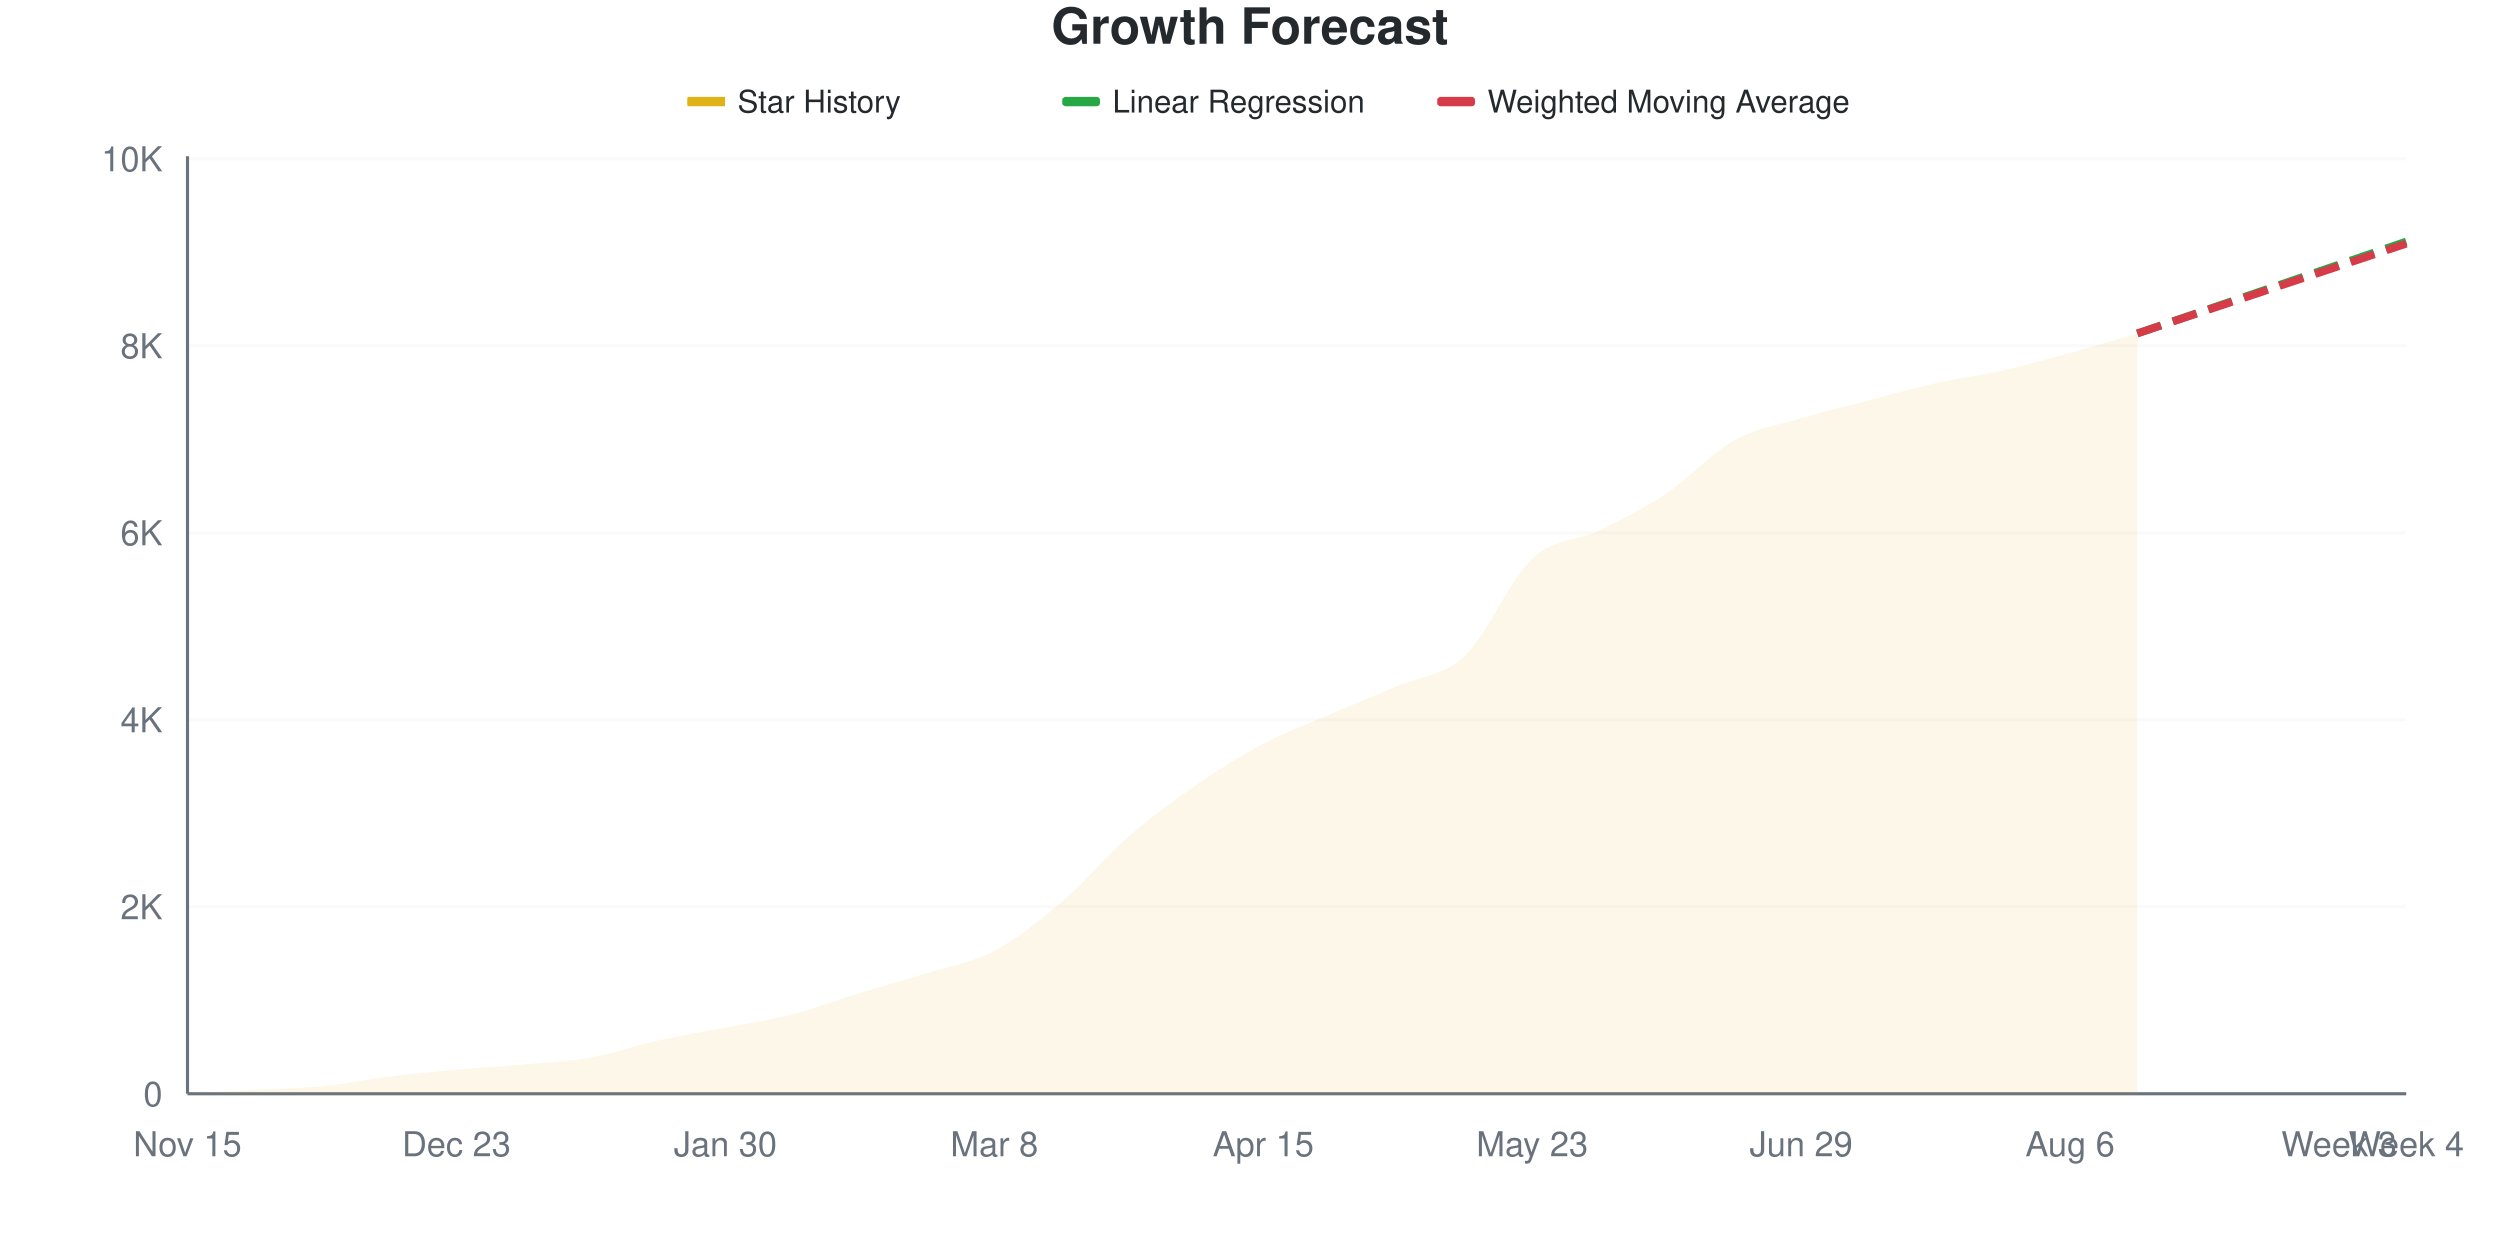
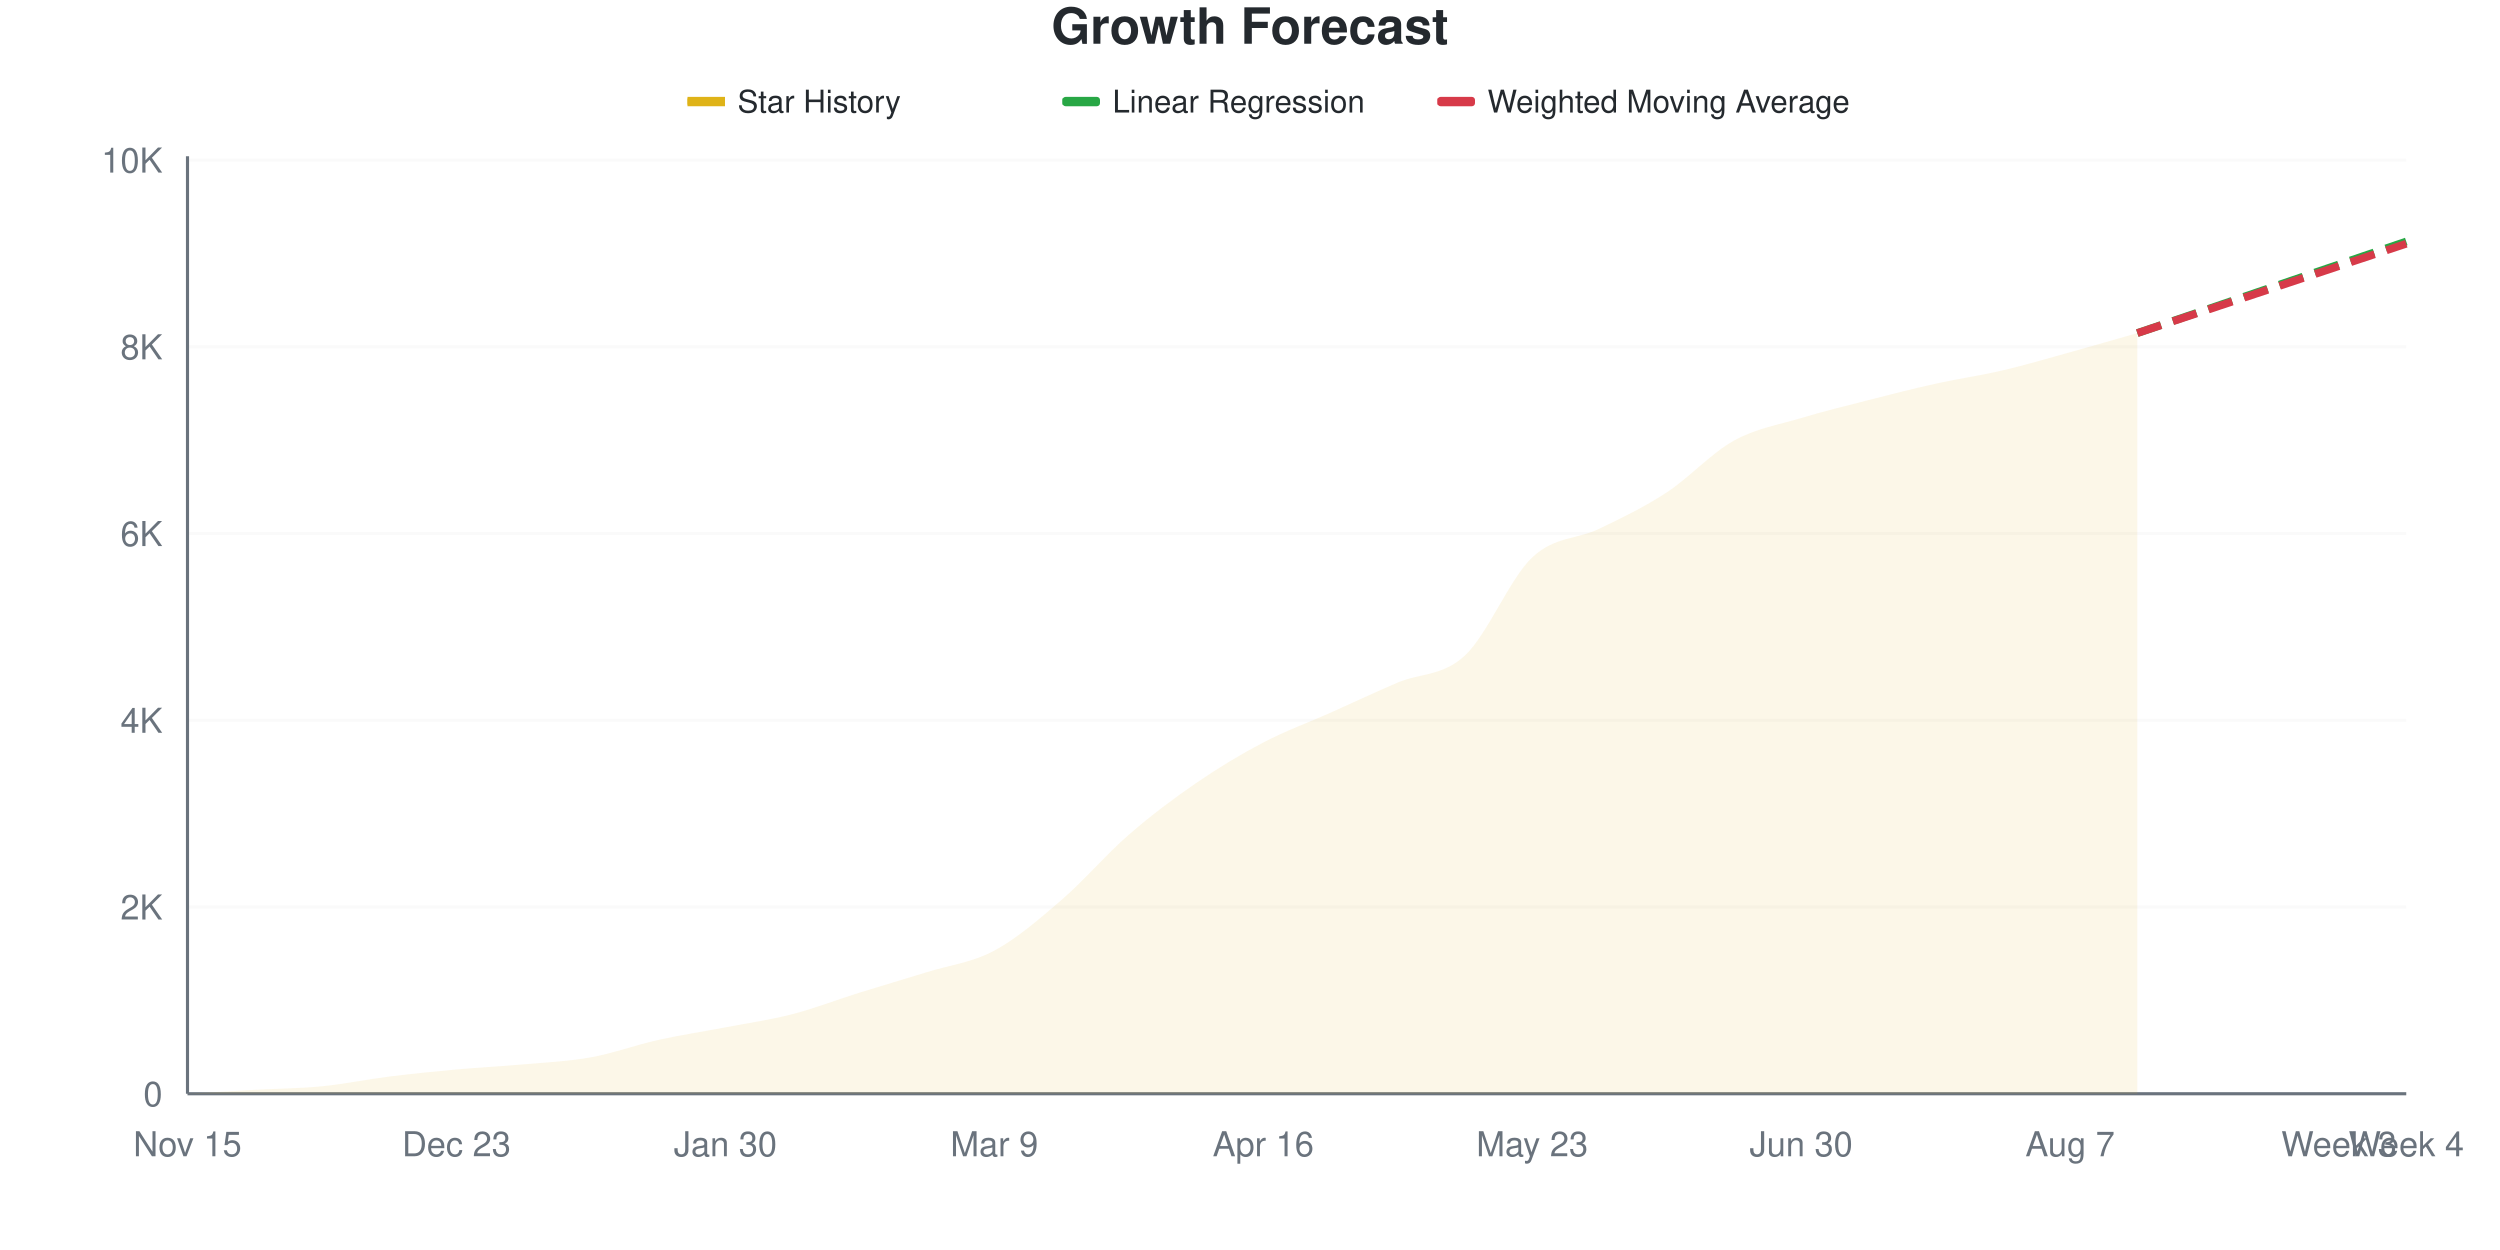
<svg xmlns="http://www.w3.org/2000/svg" viewBox="0 0 800 400" width="800" height="400">
  <style>
    @keyframes drawLine {
      to { stroke-dashoffset: 0; }
    }
    @keyframes fadeInPoint {
      from { opacity: 0; }
      to { opacity: 1; }
    }
    .data-line-0 {
      stroke-dasharray: 1035;
      stroke-dashoffset: 1035;
      animation: drawLine 2s ease-out forwards;
    }
    .data-point {
      opacity: 0;
      animation: fadeInPoint 0.5s ease-out forwards;
    }
    .chart-bg { fill: #fff; }
    .chart-text { fill: #24292e; }
    .chart-muted { fill: #6a737d; }
    .chart-grid { stroke: #eee; }
    .chart-axis { stroke: #6a737d; }
    @media (prefers-color-scheme: dark) {
      .chart-bg { fill: #0d1117; }
      .chart-text { fill: #e6edf3; }
      .chart-muted { fill: #8b949e; }
      .chart-grid { stroke: #21262d; }
      .chart-axis { stroke: #8b949e; }
    }
  </style>
  <rect width="800" height="400" class="chart-bg" />
  <text x="400" y="14" text-anchor="middle" class="chart-text" font-size="16" font-weight="bold" font-family="-apple-system, BlinkMacSystemFont, 'Segoe UI', Helvetica, Arial, sans-serif">Growth Forecast</text>
  <g class="legend">
    <rect x="220" y="31" width="12" height="3" fill="#dfb317" />
    <line x1="220" y1="32.5" x2="232" y2="32.5" stroke="#dfb317" stroke-width="2" />
    <text x="236" y="36" class="chart-text" font-size="10" font-family="-apple-system, BlinkMacSystemFont, 'Segoe UI', Helvetica, Arial, sans-serif">Star History</text>
    <rect x="340" y="31" width="12" height="3" fill="#28a745" rx="1" />
    <line x1="340" y1="32.5" x2="352" y2="32.5" stroke="#28a745" stroke-width="2" stroke-dasharray="4,2" />
    <text x="356" y="36" class="chart-text" font-size="10" font-family="-apple-system, BlinkMacSystemFont, 'Segoe UI', Helvetica, Arial, sans-serif">Linear Regression</text>
    <rect x="460" y="31" width="12" height="3" fill="#d73a49" rx="1" />
    <line x1="460" y1="32.5" x2="472" y2="32.5" stroke="#d73a49" stroke-width="2" stroke-dasharray="4,2" />
    <text x="476" y="36" class="chart-text" font-size="10" font-family="-apple-system, BlinkMacSystemFont, 'Segoe UI', Helvetica, Arial, sans-serif">Weighted Moving Average</text>
  </g>
  <g class="grid">
    <line x1="60" y1="350" x2="770" y2="350" class="chart-grid" stroke-opacity="0.3" />
    <text x="52" y="354" text-anchor="end" class="chart-muted" font-size="11" font-family="-apple-system, BlinkMacSystemFont, 'Segoe UI', Helvetica, Arial, sans-serif">0</text>
-     <line x1="60" y1="290.162" x2="770" y2="290.162" class="chart-grid" stroke-opacity="0.3" />
-     <text x="52" y="294.162" text-anchor="end" class="chart-muted" font-size="11" font-family="-apple-system, BlinkMacSystemFont, 'Segoe UI', Helvetica, Arial, sans-serif">2K</text>
-     <line x1="60" y1="230.323" x2="770" y2="230.323" class="chart-grid" stroke-opacity="0.3" />
-     <text x="52" y="234.323" text-anchor="end" class="chart-muted" font-size="11" font-family="-apple-system, BlinkMacSystemFont, 'Segoe UI', Helvetica, Arial, sans-serif">4K</text>
-     <line x1="60" y1="170.485" x2="770" y2="170.485" class="chart-grid" stroke-opacity="0.3" />
-     <text x="52" y="174.485" text-anchor="end" class="chart-muted" font-size="11" font-family="-apple-system, BlinkMacSystemFont, 'Segoe UI', Helvetica, Arial, sans-serif">6K</text>
-     <line x1="60" y1="110.646" x2="770" y2="110.646" class="chart-grid" stroke-opacity="0.3" />
-     <text x="52" y="114.646" text-anchor="end" class="chart-muted" font-size="11" font-family="-apple-system, BlinkMacSystemFont, 'Segoe UI', Helvetica, Arial, sans-serif">8K</text>
-     <line x1="60" y1="50.808" x2="770" y2="50.808" class="chart-grid" stroke-opacity="0.3" />
-     <text x="52" y="54.808" text-anchor="end" class="chart-muted" font-size="11" font-family="-apple-system, BlinkMacSystemFont, 'Segoe UI', Helvetica, Arial, sans-serif">10K</text>
+     <line x1="60" y1="290.245" x2="770" y2="290.245" class="chart-grid" stroke-opacity="0.3" />
+     <text x="52" y="294.245" text-anchor="end" class="chart-muted" font-size="11" font-family="-apple-system, BlinkMacSystemFont, 'Segoe UI', Helvetica, Arial, sans-serif">2K</text>
+     <line x1="60" y1="230.49" x2="770" y2="230.49" class="chart-grid" stroke-opacity="0.3" />
+     <text x="52" y="234.49" text-anchor="end" class="chart-muted" font-size="11" font-family="-apple-system, BlinkMacSystemFont, 'Segoe UI', Helvetica, Arial, sans-serif">4K</text>
+     <line x1="60" y1="170.735" x2="770" y2="170.735" class="chart-grid" stroke-opacity="0.3" />
+     <text x="52" y="174.735" text-anchor="end" class="chart-muted" font-size="11" font-family="-apple-system, BlinkMacSystemFont, 'Segoe UI', Helvetica, Arial, sans-serif">6K</text>
+     <line x1="60" y1="110.98" x2="770" y2="110.98" class="chart-grid" stroke-opacity="0.3" />
+     <text x="52" y="114.98" text-anchor="end" class="chart-muted" font-size="11" font-family="-apple-system, BlinkMacSystemFont, 'Segoe UI', Helvetica, Arial, sans-serif">8K</text>
+     <line x1="60" y1="51.225" x2="770" y2="51.225" class="chart-grid" stroke-opacity="0.3" />
+     <text x="52" y="55.225" text-anchor="end" class="chart-muted" font-size="11" font-family="-apple-system, BlinkMacSystemFont, 'Segoe UI', Helvetica, Arial, sans-serif">10K</text>
  </g>
  <g class="milestones">
    
  </g>
  <g class="x-axis">
    <text x="60" y="370" text-anchor="middle" class="chart-muted" font-size="11" font-family="-apple-system, BlinkMacSystemFont, 'Segoe UI', Helvetica, Arial, sans-serif">Nov 15</text>
    <text x="146.061" y="370" text-anchor="middle" class="chart-muted" font-size="11" font-family="-apple-system, BlinkMacSystemFont, 'Segoe UI', Helvetica, Arial, sans-serif">Dec 23</text>
    <text x="232.121" y="370" text-anchor="middle" class="chart-muted" font-size="11" font-family="-apple-system, BlinkMacSystemFont, 'Segoe UI', Helvetica, Arial, sans-serif">Jan 30</text>
-     <text x="318.182" y="370" text-anchor="middle" class="chart-muted" font-size="11" font-family="-apple-system, BlinkMacSystemFont, 'Segoe UI', Helvetica, Arial, sans-serif">Mar 8</text>
-     <text x="404.242" y="370" text-anchor="middle" class="chart-muted" font-size="11" font-family="-apple-system, BlinkMacSystemFont, 'Segoe UI', Helvetica, Arial, sans-serif">Apr 15</text>
+     <text x="318.182" y="370" text-anchor="middle" class="chart-muted" font-size="11" font-family="-apple-system, BlinkMacSystemFont, 'Segoe UI', Helvetica, Arial, sans-serif">Mar 9</text>
+     <text x="404.242" y="370" text-anchor="middle" class="chart-muted" font-size="11" font-family="-apple-system, BlinkMacSystemFont, 'Segoe UI', Helvetica, Arial, sans-serif">Apr 16</text>
    <text x="490.303" y="370" text-anchor="middle" class="chart-muted" font-size="11" font-family="-apple-system, BlinkMacSystemFont, 'Segoe UI', Helvetica, Arial, sans-serif">May 23</text>
-     <text x="576.364" y="370" text-anchor="middle" class="chart-muted" font-size="11" font-family="-apple-system, BlinkMacSystemFont, 'Segoe UI', Helvetica, Arial, sans-serif">Jun 29</text>
-     <text x="662.424" y="370" text-anchor="middle" class="chart-muted" font-size="11" font-family="-apple-system, BlinkMacSystemFont, 'Segoe UI', Helvetica, Arial, sans-serif">Aug 6</text>
+     <text x="576.364" y="370" text-anchor="middle" class="chart-muted" font-size="11" font-family="-apple-system, BlinkMacSystemFont, 'Segoe UI', Helvetica, Arial, sans-serif">Jun 30</text>
+     <text x="662.424" y="370" text-anchor="middle" class="chart-muted" font-size="11" font-family="-apple-system, BlinkMacSystemFont, 'Segoe UI', Helvetica, Arial, sans-serif">Aug 7</text>
    <text x="748.485" y="370" text-anchor="middle" class="chart-muted" font-size="11" font-family="-apple-system, BlinkMacSystemFont, 'Segoe UI', Helvetica, Arial, sans-serif">Week 3</text>
    <text x="770" y="370" text-anchor="middle" class="chart-muted" font-size="11" font-family="-apple-system, BlinkMacSystemFont, 'Segoe UI', Helvetica, Arial, sans-serif">Week 4</text>
  </g>
  <line x1="60" y1="50" x2="60" y2="350" class="chart-axis" stroke-width="1" />
  <line x1="60" y1="350" x2="770" y2="350" class="chart-axis" stroke-width="1" />
-   <path d="M60,350 L60,349.97 C67.172,349.561 74.343,349.132 81.515,348.743 C88.687,348.354 95.859,348.344 103.03,347.636 C110.202,346.928 117.374,345.382 124.545,344.495 C131.717,343.607 138.889,342.954 146.061,342.311 C153.232,341.667 160.404,341.289 167.576,340.635 C174.747,339.982 181.919,339.678 189.091,338.391 C196.263,337.105 203.434,334.507 210.606,332.916 C217.778,331.325 224.949,330.238 232.121,328.847 C239.293,327.456 246.465,326.414 253.636,324.569 C260.808,322.724 267.98,319.976 275.152,317.777 C282.323,315.578 289.495,313.623 296.667,311.374 C303.838,309.125 311.01,308.068 318.182,304.283 C325.354,300.499 332.525,294.769 339.697,288.666 C346.869,282.562 354.04,273.9 361.212,267.662 C368.384,261.424 375.556,256.178 382.727,251.237 C389.899,246.295 397.071,241.797 404.242,238.012 C411.414,234.228 418.586,231.62 425.758,228.528 C432.929,225.436 440.101,222.584 447.273,219.462 C454.444,216.341 461.616,216.575 468.788,209.799 C475.96,203.022 483.131,185.479 490.303,178.802 C497.475,172.125 504.646,173.227 511.818,169.737 C518.99,166.246 526.162,162.656 533.333,157.859 C540.505,153.062 547.677,144.959 554.848,140.954 C562.02,136.95 569.192,135.973 576.364,133.834 C583.535,131.694 590.707,129.989 597.879,128.119 C605.051,126.249 612.222,124.21 619.394,122.614 C626.566,121.018 633.737,120.161 640.909,118.545 C648.081,116.929 655.253,114.895 662.424,112.92 C669.596,110.945 676.768,108.771 683.939,106.697 L683.939,350 L60,350 Z" fill="#dfb317" fill-opacity="0.1" />
-   <path d="M60,350 L60,349.97 C67.172,349.561 74.343,349.132 81.515,348.743 C88.687,348.354 95.859,348.344 103.03,347.636 C110.202,346.928 117.374,345.382 124.545,344.495 C131.717,343.607 138.889,342.954 146.061,342.311 C153.232,341.667 160.404,341.289 167.576,340.635 C174.747,339.982 181.919,339.678 189.091,338.391 C196.263,337.105 203.434,334.507 210.606,332.916 C217.778,331.325 224.949,330.238 232.121,328.847 C239.293,327.456 246.465,326.414 253.636,324.569 C260.808,322.724 267.98,319.976 275.152,317.777 C282.323,315.578 289.495,313.623 296.667,311.374 C303.838,309.125 311.01,308.068 318.182,304.283 C325.354,300.499 332.525,294.769 339.697,288.666 C346.869,282.562 354.04,273.9 361.212,267.662 C368.384,261.424 375.556,256.178 382.727,251.237 C389.899,246.295 397.071,241.797 404.242,238.012 C411.414,234.228 418.586,231.62 425.758,228.528 C432.929,225.436 440.101,222.584 447.273,219.462 C454.444,216.341 461.616,216.575 468.788,209.799 C475.96,203.022 483.131,185.479 490.303,178.802 C497.475,172.125 504.646,173.227 511.818,169.737 C518.99,166.246 526.162,162.656 533.333,157.859 C540.505,153.062 547.677,144.959 554.848,140.954 C562.02,136.95 569.192,135.973 576.364,133.834 C583.535,131.694 590.707,129.989 597.879,128.119 C605.051,126.249 612.222,124.21 619.394,122.614 C626.566,121.018 633.737,120.161 640.909,118.545 C648.081,116.929 655.253,114.895 662.424,112.92 C669.596,110.945 676.768,108.771 683.939,106.697" fill="none" stroke="#dfb317" stroke-width="2.5" class="data-line-0" />
-   <path d="M683.939,106.697 C691.111,104.244 698.283,101.785 705.455,99.337 C712.626,96.888 719.798,94.455 726.97,92.007 C734.141,89.558 741.313,87.1 748.485,84.646 C755.657,82.193 762.828,79.74 770,77.286" fill="none" stroke="#28a745" stroke-width="2.5" stroke-dasharray="8,4" />
-   <path d="M683.939,106.697 C691.111,104.303 698.283,101.91 705.455,99.516 C712.626,97.123 719.798,94.729 726.97,92.336 C734.141,89.942 741.313,87.549 748.485,85.155 C755.657,82.762 762.828,80.368 770,77.974" fill="none" stroke="#d73a49" stroke-width="2.5" stroke-dasharray="8,4" />
+   <path d="M60,350 L60,349.97 C67.172,349.562 74.343,349.139 81.515,348.745 C88.687,348.352 95.859,348.317 103.03,347.61 C110.202,346.903 117.374,345.399 124.545,344.503 C131.717,343.606 138.889,342.884 146.061,342.232 C153.232,341.58 160.404,341.236 167.576,340.589 C174.747,339.941 181.919,339.647 189.091,338.348 C196.263,337.048 203.434,334.389 210.606,332.791 C217.778,331.192 224.949,330.136 232.121,328.757 C239.293,327.378 246.465,326.372 253.636,324.514 C260.808,322.657 267.98,319.854 275.152,317.613 C282.323,315.372 289.495,313.305 296.667,311.07 C303.838,308.834 311.01,308.047 318.182,304.198 C325.354,300.349 332.525,294.154 339.697,287.974 C346.869,281.795 354.04,273.349 361.212,267.12 C368.384,260.89 375.556,255.517 382.727,250.598 C389.899,245.678 397.071,241.355 404.242,237.601 C411.414,233.846 418.586,231.267 425.758,228.07 C432.929,224.873 440.101,221.472 447.273,218.419 C454.444,215.367 461.616,216.428 468.788,209.755 C475.96,203.082 483.131,185.146 490.303,178.384 C497.475,171.621 504.646,172.647 511.818,169.181 C518.99,165.716 526.162,162.285 533.333,157.589 C540.505,152.893 547.677,144.976 554.848,141.007 C562.02,137.038 569.192,135.938 576.364,133.777 C583.535,131.615 590.707,129.873 597.879,128.04 C605.051,126.208 612.222,124.37 619.394,122.782 C626.566,121.193 633.737,120.187 640.909,118.509 C648.081,116.831 655.253,114.7 662.424,112.713 C669.596,110.726 676.768,108.63 683.939,106.588 L683.939,350 L60,350 Z" fill="#dfb317" fill-opacity="0.1" />
+   <path d="M60,350 L60,349.97 C67.172,349.562 74.343,349.139 81.515,348.745 C88.687,348.352 95.859,348.317 103.03,347.61 C110.202,346.903 117.374,345.399 124.545,344.503 C131.717,343.606 138.889,342.884 146.061,342.232 C153.232,341.58 160.404,341.236 167.576,340.589 C174.747,339.941 181.919,339.647 189.091,338.348 C196.263,337.048 203.434,334.389 210.606,332.791 C217.778,331.192 224.949,330.136 232.121,328.757 C239.293,327.378 246.465,326.372 253.636,324.514 C260.808,322.657 267.98,319.854 275.152,317.613 C282.323,315.372 289.495,313.305 296.667,311.07 C303.838,308.834 311.01,308.047 318.182,304.198 C325.354,300.349 332.525,294.154 339.697,287.974 C346.869,281.795 354.04,273.349 361.212,267.12 C368.384,260.89 375.556,255.517 382.727,250.598 C389.899,245.678 397.071,241.355 404.242,237.601 C411.414,233.846 418.586,231.267 425.758,228.07 C432.929,224.873 440.101,221.472 447.273,218.419 C454.444,215.367 461.616,216.428 468.788,209.755 C475.96,203.082 483.131,185.146 490.303,178.384 C497.475,171.621 504.646,172.647 511.818,169.181 C518.99,165.716 526.162,162.285 533.333,157.589 C540.505,152.893 547.677,144.976 554.848,141.007 C562.02,137.038 569.192,135.938 576.364,133.777 C583.535,131.615 590.707,129.873 597.879,128.04 C605.051,126.208 612.222,124.37 619.394,122.782 C626.566,121.193 633.737,120.187 640.909,118.509 C648.081,116.831 655.253,114.7 662.424,112.713 C669.596,110.726 676.768,108.63 683.939,106.588" fill="none" stroke="#dfb317" stroke-width="2.5" class="data-line-0" />
+   <path d="M683.939,106.588 C691.111,104.148 698.283,101.713 705.455,99.268 C712.626,96.823 719.798,94.363 726.97,91.918 C734.141,89.473 741.313,87.038 748.485,84.598 C755.657,82.158 762.828,79.718 770,77.278" fill="none" stroke="#28a745" stroke-width="2.5" stroke-dasharray="8,4" />
+   <path d="M683.939,106.588 C691.111,104.208 698.283,101.828 705.455,99.447 C712.626,97.067 719.798,94.692 726.97,92.307 C734.141,89.921 741.313,87.521 748.485,85.136 C755.657,82.751 762.828,80.375 770,77.995" fill="none" stroke="#d73a49" stroke-width="2.5" stroke-dasharray="8,4" />
  <g class="points">
    <circle cx="60" cy="349.97" r="4" fill="#dfb317" class="data-point" style="animation-delay: 1.50s" />
-     <circle cx="81.515" cy="348.743" r="4" fill="#dfb317" class="data-point" style="animation-delay: 1.55s" />
-     <circle cx="103.03" cy="347.636" r="4" fill="#dfb317" class="data-point" style="animation-delay: 1.60s" />
-     <circle cx="124.545" cy="344.495" r="4" fill="#dfb317" class="data-point" style="animation-delay: 1.65s" />
-     <circle cx="146.061" cy="342.311" r="4" fill="#dfb317" class="data-point" style="animation-delay: 1.70s" />
-     <circle cx="167.576" cy="340.635" r="4" fill="#dfb317" class="data-point" style="animation-delay: 1.75s" />
-     <circle cx="189.091" cy="338.391" r="4" fill="#dfb317" class="data-point" style="animation-delay: 1.80s" />
-     <circle cx="210.606" cy="332.916" r="4" fill="#dfb317" class="data-point" style="animation-delay: 1.85s" />
-     <circle cx="232.121" cy="328.847" r="4" fill="#dfb317" class="data-point" style="animation-delay: 1.90s" />
-     <circle cx="253.636" cy="324.569" r="4" fill="#dfb317" class="data-point" style="animation-delay: 1.95s" />
-     <circle cx="275.152" cy="317.777" r="4" fill="#dfb317" class="data-point" style="animation-delay: 2.00s" />
-     <circle cx="296.667" cy="311.374" r="4" fill="#dfb317" class="data-point" style="animation-delay: 2.05s" />
-     <circle cx="318.182" cy="304.283" r="4" fill="#dfb317" class="data-point" style="animation-delay: 2.10s" />
-     <circle cx="339.697" cy="288.666" r="4" fill="#dfb317" class="data-point" style="animation-delay: 2.15s" />
-     <circle cx="361.212" cy="267.662" r="4" fill="#dfb317" class="data-point" style="animation-delay: 2.20s" />
-     <circle cx="382.727" cy="251.237" r="4" fill="#dfb317" class="data-point" style="animation-delay: 2.25s" />
-     <circle cx="404.242" cy="238.012" r="4" fill="#dfb317" class="data-point" style="animation-delay: 2.30s" />
-     <circle cx="425.758" cy="228.528" r="4" fill="#dfb317" class="data-point" style="animation-delay: 2.35s" />
-     <circle cx="447.273" cy="219.462" r="4" fill="#dfb317" class="data-point" style="animation-delay: 2.40s" />
-     <circle cx="468.788" cy="209.799" r="4" fill="#dfb317" class="data-point" style="animation-delay: 2.45s" />
-     <circle cx="490.303" cy="178.802" r="4" fill="#dfb317" class="data-point" style="animation-delay: 2.50s" />
-     <circle cx="511.818" cy="169.737" r="4" fill="#dfb317" class="data-point" style="animation-delay: 2.55s" />
-     <circle cx="533.333" cy="157.859" r="4" fill="#dfb317" class="data-point" style="animation-delay: 2.60s" />
-     <circle cx="554.848" cy="140.954" r="4" fill="#dfb317" class="data-point" style="animation-delay: 2.65s" />
-     <circle cx="576.364" cy="133.834" r="4" fill="#dfb317" class="data-point" style="animation-delay: 2.70s" />
-     <circle cx="597.879" cy="128.119" r="4" fill="#dfb317" class="data-point" style="animation-delay: 2.75s" />
-     <circle cx="619.394" cy="122.614" r="4" fill="#dfb317" class="data-point" style="animation-delay: 2.80s" />
-     <circle cx="640.909" cy="118.545" r="4" fill="#dfb317" class="data-point" style="animation-delay: 2.85s" />
-     <circle cx="662.424" cy="112.92" r="4" fill="#dfb317" class="data-point" style="animation-delay: 2.90s" />
-     <circle cx="683.939" cy="106.697" r="4" fill="#dfb317" class="data-point" style="animation-delay: 2.95s" />
+     <circle cx="81.515" cy="348.745" r="4" fill="#dfb317" class="data-point" style="animation-delay: 1.55s" />
+     <circle cx="103.03" cy="347.61" r="4" fill="#dfb317" class="data-point" style="animation-delay: 1.60s" />
+     <circle cx="124.545" cy="344.503" r="4" fill="#dfb317" class="data-point" style="animation-delay: 1.65s" />
+     <circle cx="146.061" cy="342.232" r="4" fill="#dfb317" class="data-point" style="animation-delay: 1.70s" />
+     <circle cx="167.576" cy="340.589" r="4" fill="#dfb317" class="data-point" style="animation-delay: 1.75s" />
+     <circle cx="189.091" cy="338.348" r="4" fill="#dfb317" class="data-point" style="animation-delay: 1.80s" />
+     <circle cx="210.606" cy="332.791" r="4" fill="#dfb317" class="data-point" style="animation-delay: 1.85s" />
+     <circle cx="232.121" cy="328.757" r="4" fill="#dfb317" class="data-point" style="animation-delay: 1.90s" />
+     <circle cx="253.636" cy="324.514" r="4" fill="#dfb317" class="data-point" style="animation-delay: 1.95s" />
+     <circle cx="275.152" cy="317.613" r="4" fill="#dfb317" class="data-point" style="animation-delay: 2.00s" />
+     <circle cx="296.667" cy="311.07" r="4" fill="#dfb317" class="data-point" style="animation-delay: 2.05s" />
+     <circle cx="318.182" cy="304.198" r="4" fill="#dfb317" class="data-point" style="animation-delay: 2.10s" />
+     <circle cx="339.697" cy="287.974" r="4" fill="#dfb317" class="data-point" style="animation-delay: 2.15s" />
+     <circle cx="361.212" cy="267.12" r="4" fill="#dfb317" class="data-point" style="animation-delay: 2.20s" />
+     <circle cx="382.727" cy="250.598" r="4" fill="#dfb317" class="data-point" style="animation-delay: 2.25s" />
+     <circle cx="404.242" cy="237.601" r="4" fill="#dfb317" class="data-point" style="animation-delay: 2.30s" />
+     <circle cx="425.758" cy="228.07" r="4" fill="#dfb317" class="data-point" style="animation-delay: 2.35s" />
+     <circle cx="447.273" cy="218.419" r="4" fill="#dfb317" class="data-point" style="animation-delay: 2.40s" />
+     <circle cx="468.788" cy="209.755" r="4" fill="#dfb317" class="data-point" style="animation-delay: 2.45s" />
+     <circle cx="490.303" cy="178.384" r="4" fill="#dfb317" class="data-point" style="animation-delay: 2.50s" />
+     <circle cx="511.818" cy="169.181" r="4" fill="#dfb317" class="data-point" style="animation-delay: 2.55s" />
+     <circle cx="533.333" cy="157.589" r="4" fill="#dfb317" class="data-point" style="animation-delay: 2.60s" />
+     <circle cx="554.848" cy="141.007" r="4" fill="#dfb317" class="data-point" style="animation-delay: 2.65s" />
+     <circle cx="576.364" cy="133.777" r="4" fill="#dfb317" class="data-point" style="animation-delay: 2.70s" />
+     <circle cx="597.879" cy="128.04" r="4" fill="#dfb317" class="data-point" style="animation-delay: 2.75s" />
+     <circle cx="619.394" cy="122.782" r="4" fill="#dfb317" class="data-point" style="animation-delay: 2.80s" />
+     <circle cx="640.909" cy="118.509" r="4" fill="#dfb317" class="data-point" style="animation-delay: 2.85s" />
+     <circle cx="662.424" cy="112.713" r="4" fill="#dfb317" class="data-point" style="animation-delay: 2.90s" />
+     <circle cx="683.939" cy="106.588" r="4" fill="#dfb317" class="data-point" style="animation-delay: 2.95s" />
  </g>
</svg>
